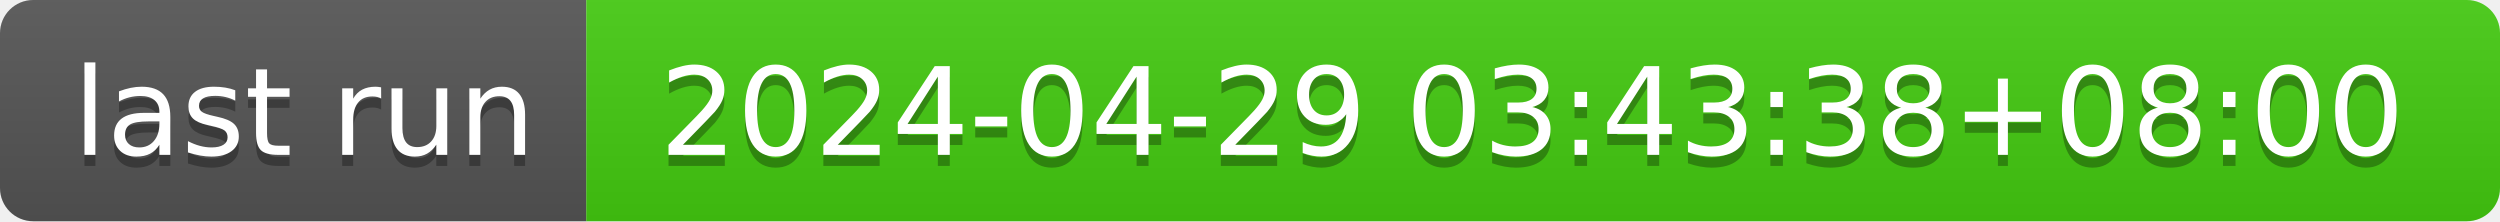
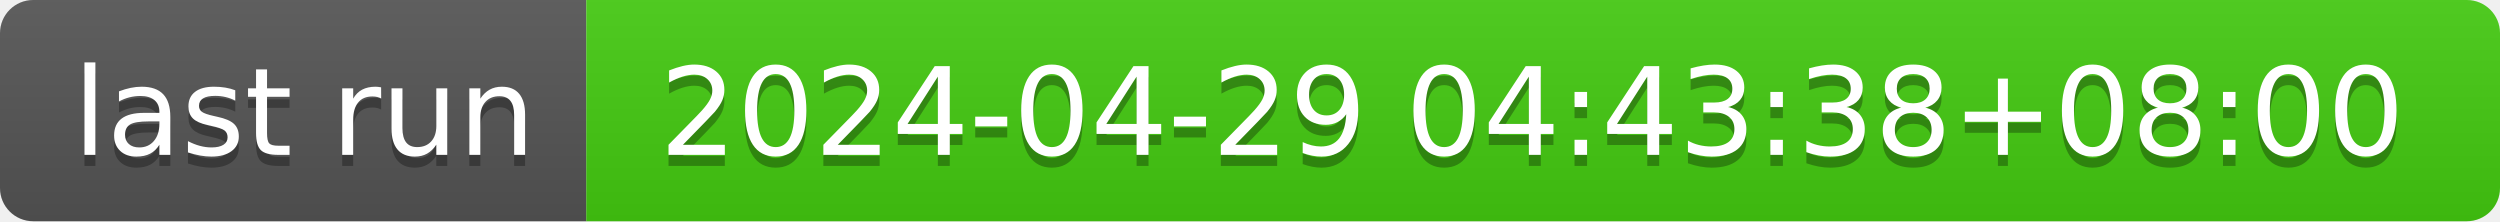
- <svg xmlns="http://www.w3.org/2000/svg" width="226" height="20" role="img" aria-label="last run: 2024-04-29 03:43:38+08:00">
+ <svg xmlns="http://www.w3.org/2000/svg" width="226" height="20" role="img" aria-label="last run: 2024-04-29 04:43:38+08:00">
  <linearGradient id="s" x2="0" y2="100%">
    <stop offset="0" stop-color="#bbb" stop-opacity=".1" />
    <stop offset="1" stop-opacity=".1" />
  </linearGradient>
  <clipPath id="r">
    <rect width="226" height="20" rx="3" fill="#fff" />
  </clipPath>
  <g clip-path="url(#r)">
    <rect width="53" height="20" fill="#555" />
    <rect x="53" width="173" height="20" fill="#4c1" />
    <rect width="226" height="20" fill="url(#s)" />
  </g>
  <g fill="#fff" text-anchor="middle" font-family="Verdana,Geneva,DejaVu Sans,sans-serif" text-rendering="geometricPrecision" font-size="110">
    <text aria-hidden="true" x="275" y="150" fill="#010101" fill-opacity=".3" transform="scale(.1)" textLength="430">last run</text>
    <text x="275" y="140" transform="scale(.1)" fill="#fff" textLength="430">last run</text>
-     <text aria-hidden="true" x="1385" y="150" fill="#010101" fill-opacity=".3" transform="scale(.1)" textLength="1630">2024-04-29 03:43:38+08:00</text>
-     <text x="1385" y="140" transform="scale(.1)" fill="#fff" textLength="1630">2024-04-29 03:43:38+08:00</text>
+     <text aria-hidden="true" x="1385" y="150" fill="#010101" fill-opacity=".3" transform="scale(.1)" textLength="1630">2024-04-29 04:43:38+08:00</text>
+     <text x="1385" y="140" transform="scale(.1)" fill="#fff" textLength="1630">2024-04-29 04:43:38+08:00</text>
  </g>
</svg>
